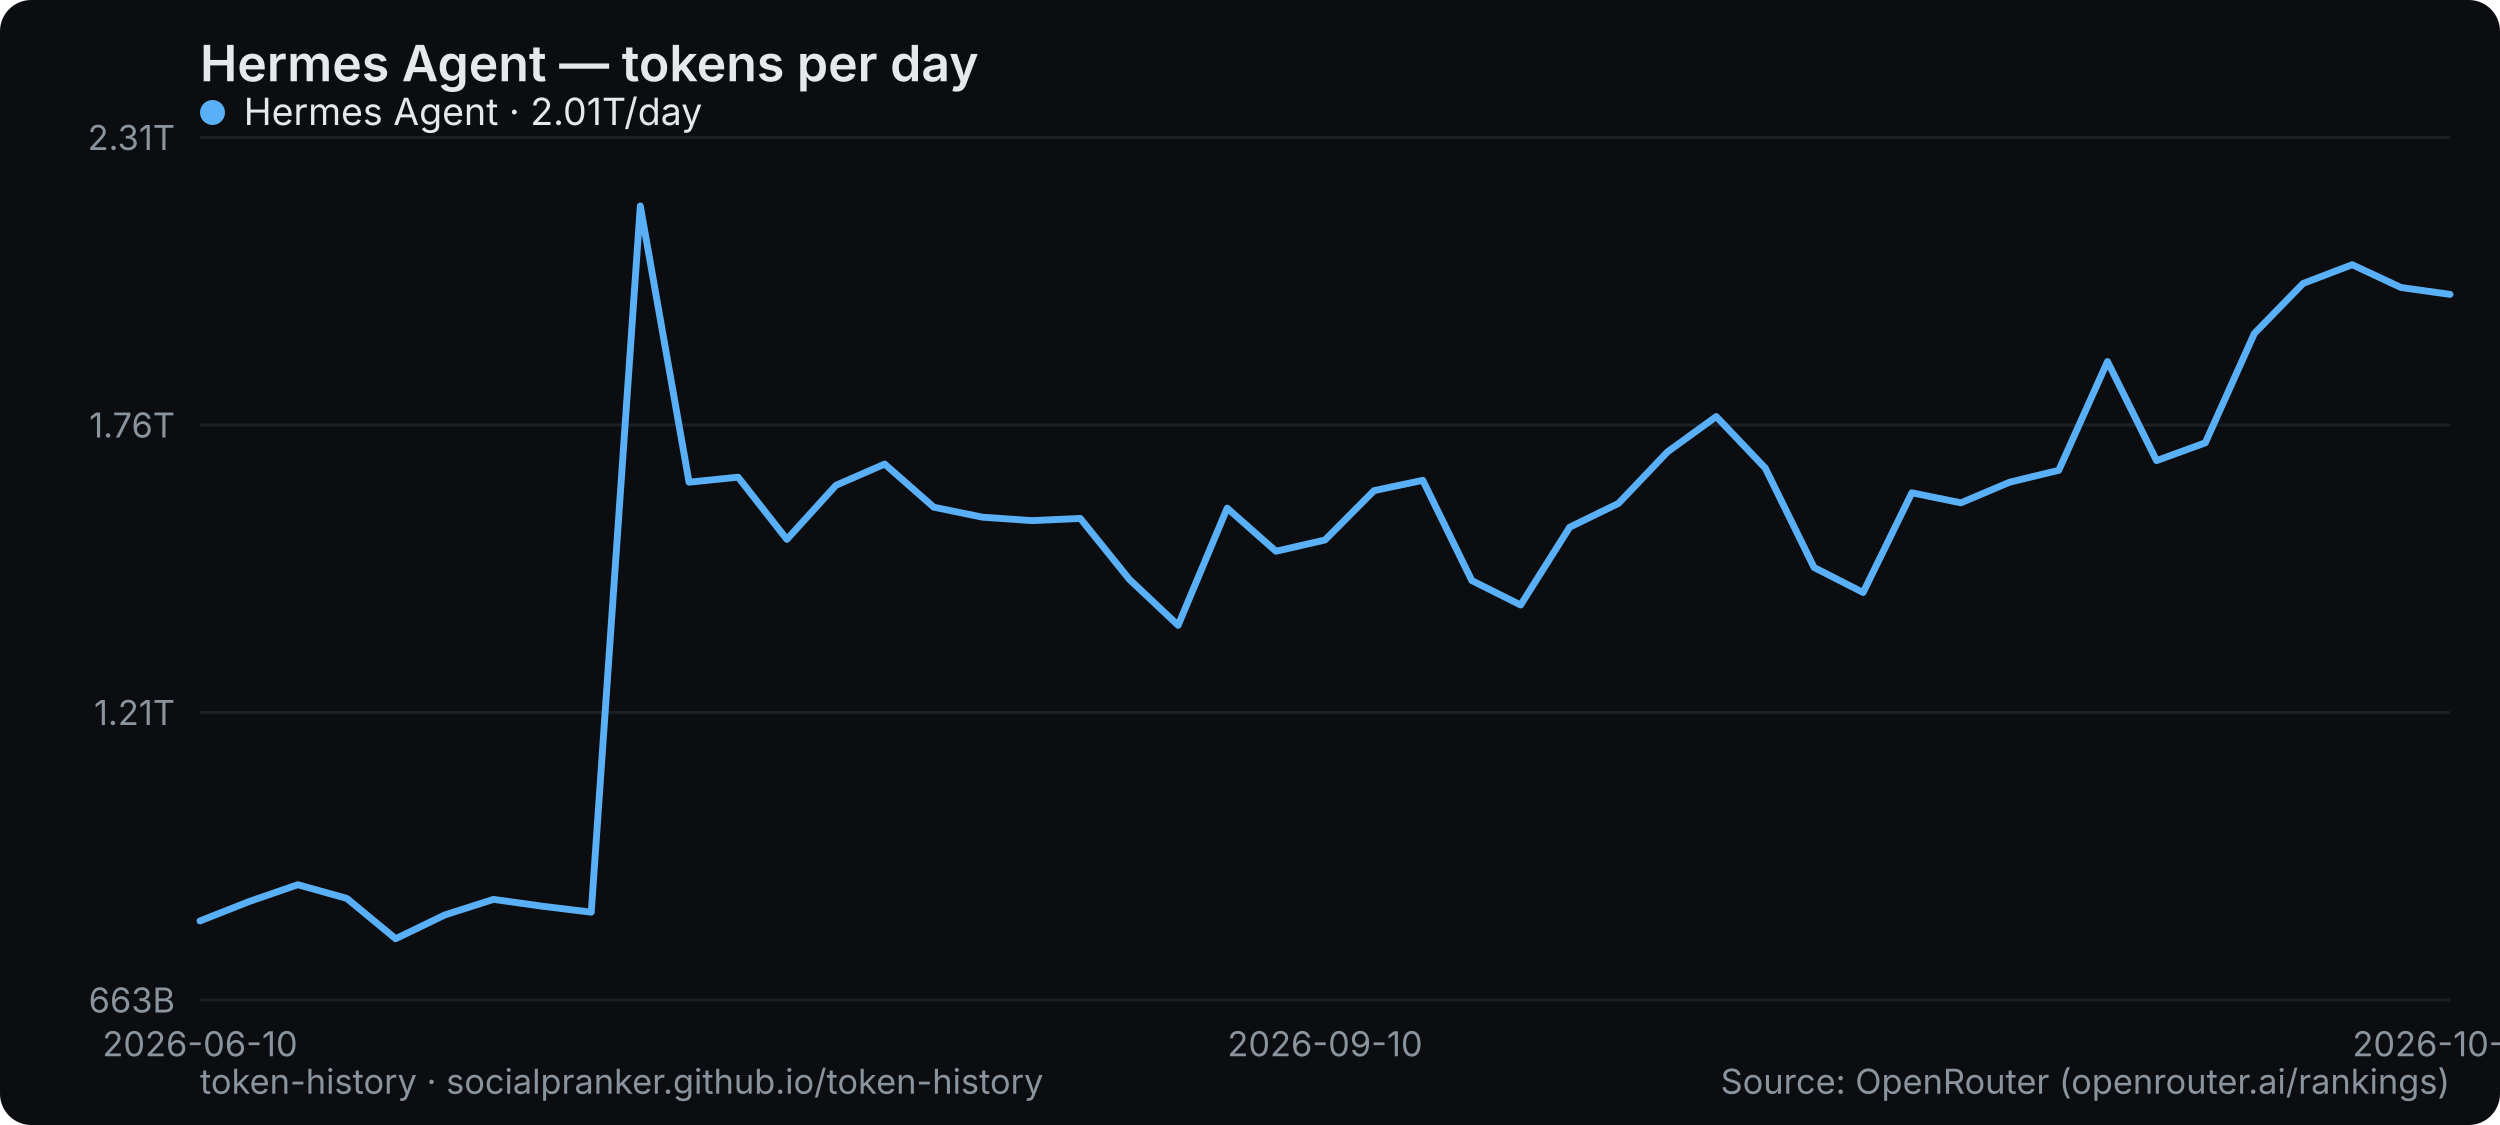
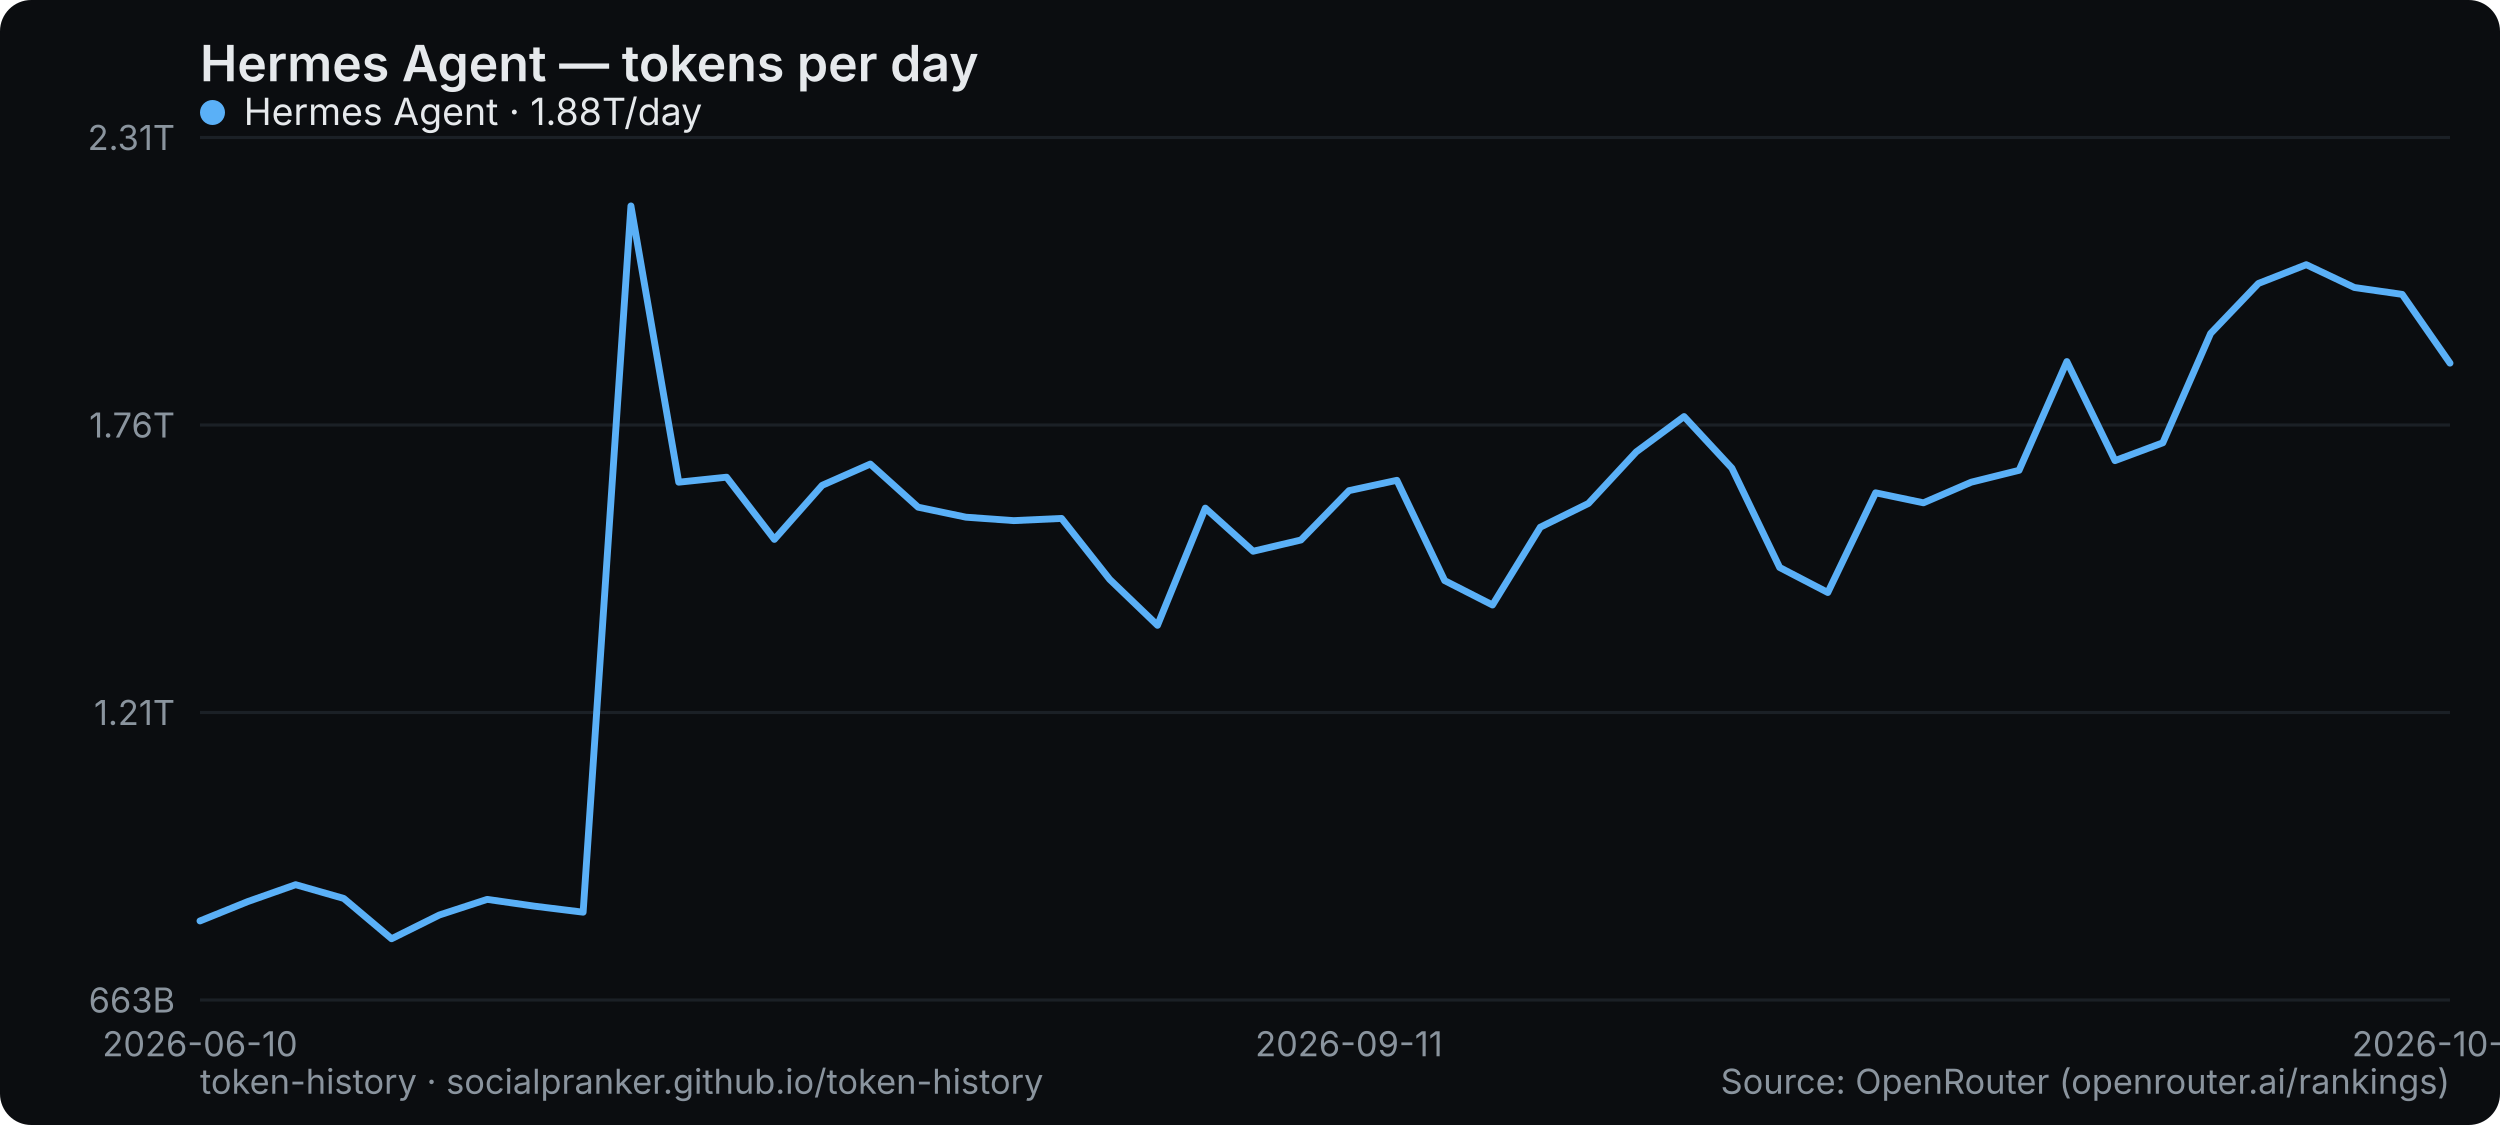
<svg xmlns="http://www.w3.org/2000/svg" width="800" height="360" viewBox="0 0 800 360" role="img" aria-label="Hermes Agent — tokens per day">
  <rect width="800" height="360" rx="10" fill="#0b0d10" />
  <text x="64" y="26" font-family="system-ui,-apple-system,Segoe UI,sans-serif" font-size="16" font-weight="600" fill="#e6e9ec">Hermes Agent — tokens per day</text>
  <line x1="64" y1="320" x2="784" y2="320" stroke="#1b2026" stroke-width="1" />
  <text x="56" y="324" text-anchor="end" font-family="system-ui,-apple-system,Segoe UI,sans-serif" font-size="11" fill="#8a949e">663B</text>
  <line x1="64" y1="228" x2="784" y2="228" stroke="#1b2026" stroke-width="1" />
  <text x="56" y="232" text-anchor="end" font-family="system-ui,-apple-system,Segoe UI,sans-serif" font-size="11" fill="#8a949e">1.21T</text>
  <line x1="64" y1="136" x2="784" y2="136" stroke="#1b2026" stroke-width="1" />
  <text x="56" y="140" text-anchor="end" font-family="system-ui,-apple-system,Segoe UI,sans-serif" font-size="11" fill="#8a949e">1.76T</text>
  <line x1="64" y1="44" x2="784" y2="44" stroke="#1b2026" stroke-width="1" />
  <text x="56" y="48" text-anchor="end" font-family="system-ui,-apple-system,Segoe UI,sans-serif" font-size="11" fill="#8a949e">2.31T</text>
  <text x="64" y="338" text-anchor="middle" font-family="system-ui,-apple-system,Segoe UI,sans-serif" font-size="11" fill="#8a949e">2026-06-10</text>
-   <text x="424" y="338" text-anchor="middle" font-family="system-ui,-apple-system,Segoe UI,sans-serif" font-size="11" fill="#8a949e">2026-09-10</text>
-   <text x="784" y="338" text-anchor="middle" font-family="system-ui,-apple-system,Segoe UI,sans-serif" font-size="11" fill="#8a949e">2026-10-03</text>
-   <polyline points="64.0,294.7 79.7,288.5 95.3,283.1 111.0,287.5 126.6,300.4 142.3,292.8 157.9,287.8 173.6,290.0 189.2,291.9 204.9,65.9 220.5,154.3 236.2,152.7 251.8,172.6 267.5,155.3 283.1,148.5 298.8,162.3 314.4,165.5 330.1,166.6 345.7,165.9 361.4,185.4 377.0,200.1 392.7,162.6 408.3,176.4 424.0,172.8 439.7,157.0 455.3,153.7 471.0,185.8 486.6,193.6 502.3,168.7 517.9,161.1 533.6,144.6 549.2,133.3 564.9,149.8 580.5,181.6 596.2,189.6 611.8,157.7 627.5,160.9 643.1,154.3 658.8,150.5 674.4,115.7 690.1,147.4 705.7,141.7 721.4,106.7 737.0,90.7 752.7,84.7 768.3,92.0 784.0,94.2" fill="none" stroke="#5ab0f7" stroke-width="2.2" stroke-linejoin="round" stroke-linecap="round" />
+   <text x="431.66" y="338" text-anchor="middle" font-family="system-ui,-apple-system,Segoe UI,sans-serif" font-size="11" fill="#8a949e">2026-09-11</text>
+   <text x="784" y="338" text-anchor="middle" font-family="system-ui,-apple-system,Segoe UI,sans-serif" font-size="11" fill="#8a949e">2026-10-04</text>
+   <polyline points="64.0,294.7 79.3,288.5 94.6,283.1 110.0,287.5 125.3,300.4 140.6,292.8 155.9,287.8 171.2,290.0 186.6,291.9 201.9,65.9 217.2,154.3 232.5,152.7 247.8,172.6 263.1,155.3 278.5,148.5 293.8,162.3 309.1,165.5 324.4,166.6 339.7,165.9 355.1,185.4 370.4,200.1 385.7,162.6 401.0,176.4 416.3,172.8 431.7,157.0 447.0,153.7 462.3,185.8 477.6,193.6 492.9,168.7 508.3,161.1 523.6,144.6 538.9,133.3 554.2,149.8 569.5,181.6 584.9,189.6 600.2,157.7 615.5,160.9 630.8,154.3 646.1,150.5 661.4,115.7 676.8,147.4 692.1,141.7 707.4,106.7 722.7,90.7 738.0,84.7 753.4,92.0 768.7,94.2 784.0,116.2" fill="none" stroke="#5ab0f7" stroke-width="2.2" stroke-linejoin="round" stroke-linecap="round" />
  <g font-family="system-ui,-apple-system,Segoe UI,sans-serif" font-size="12">
    <circle cx="68" cy="36" r="4" fill="#5ab0f7" />
-     <text x="78" y="40" fill="#e6e9ec">Hermes Agent · 2.01T/day</text>
+     <text x="78" y="40" fill="#e6e9ec">Hermes Agent · 1.88T/day</text>
  </g>
  <text x="64" y="350" font-family="system-ui,-apple-system,Segoe UI,sans-serif" font-size="11" fill="#8a949e">token-history · socialpranker.github.io/token-history</text>
  <text x="784" y="350" text-anchor="end" font-family="system-ui,-apple-system,Segoe UI,sans-serif" font-size="11" fill="#8a949e">Source: OpenRouter (openrouter.ai/rankings)</text>
</svg>
